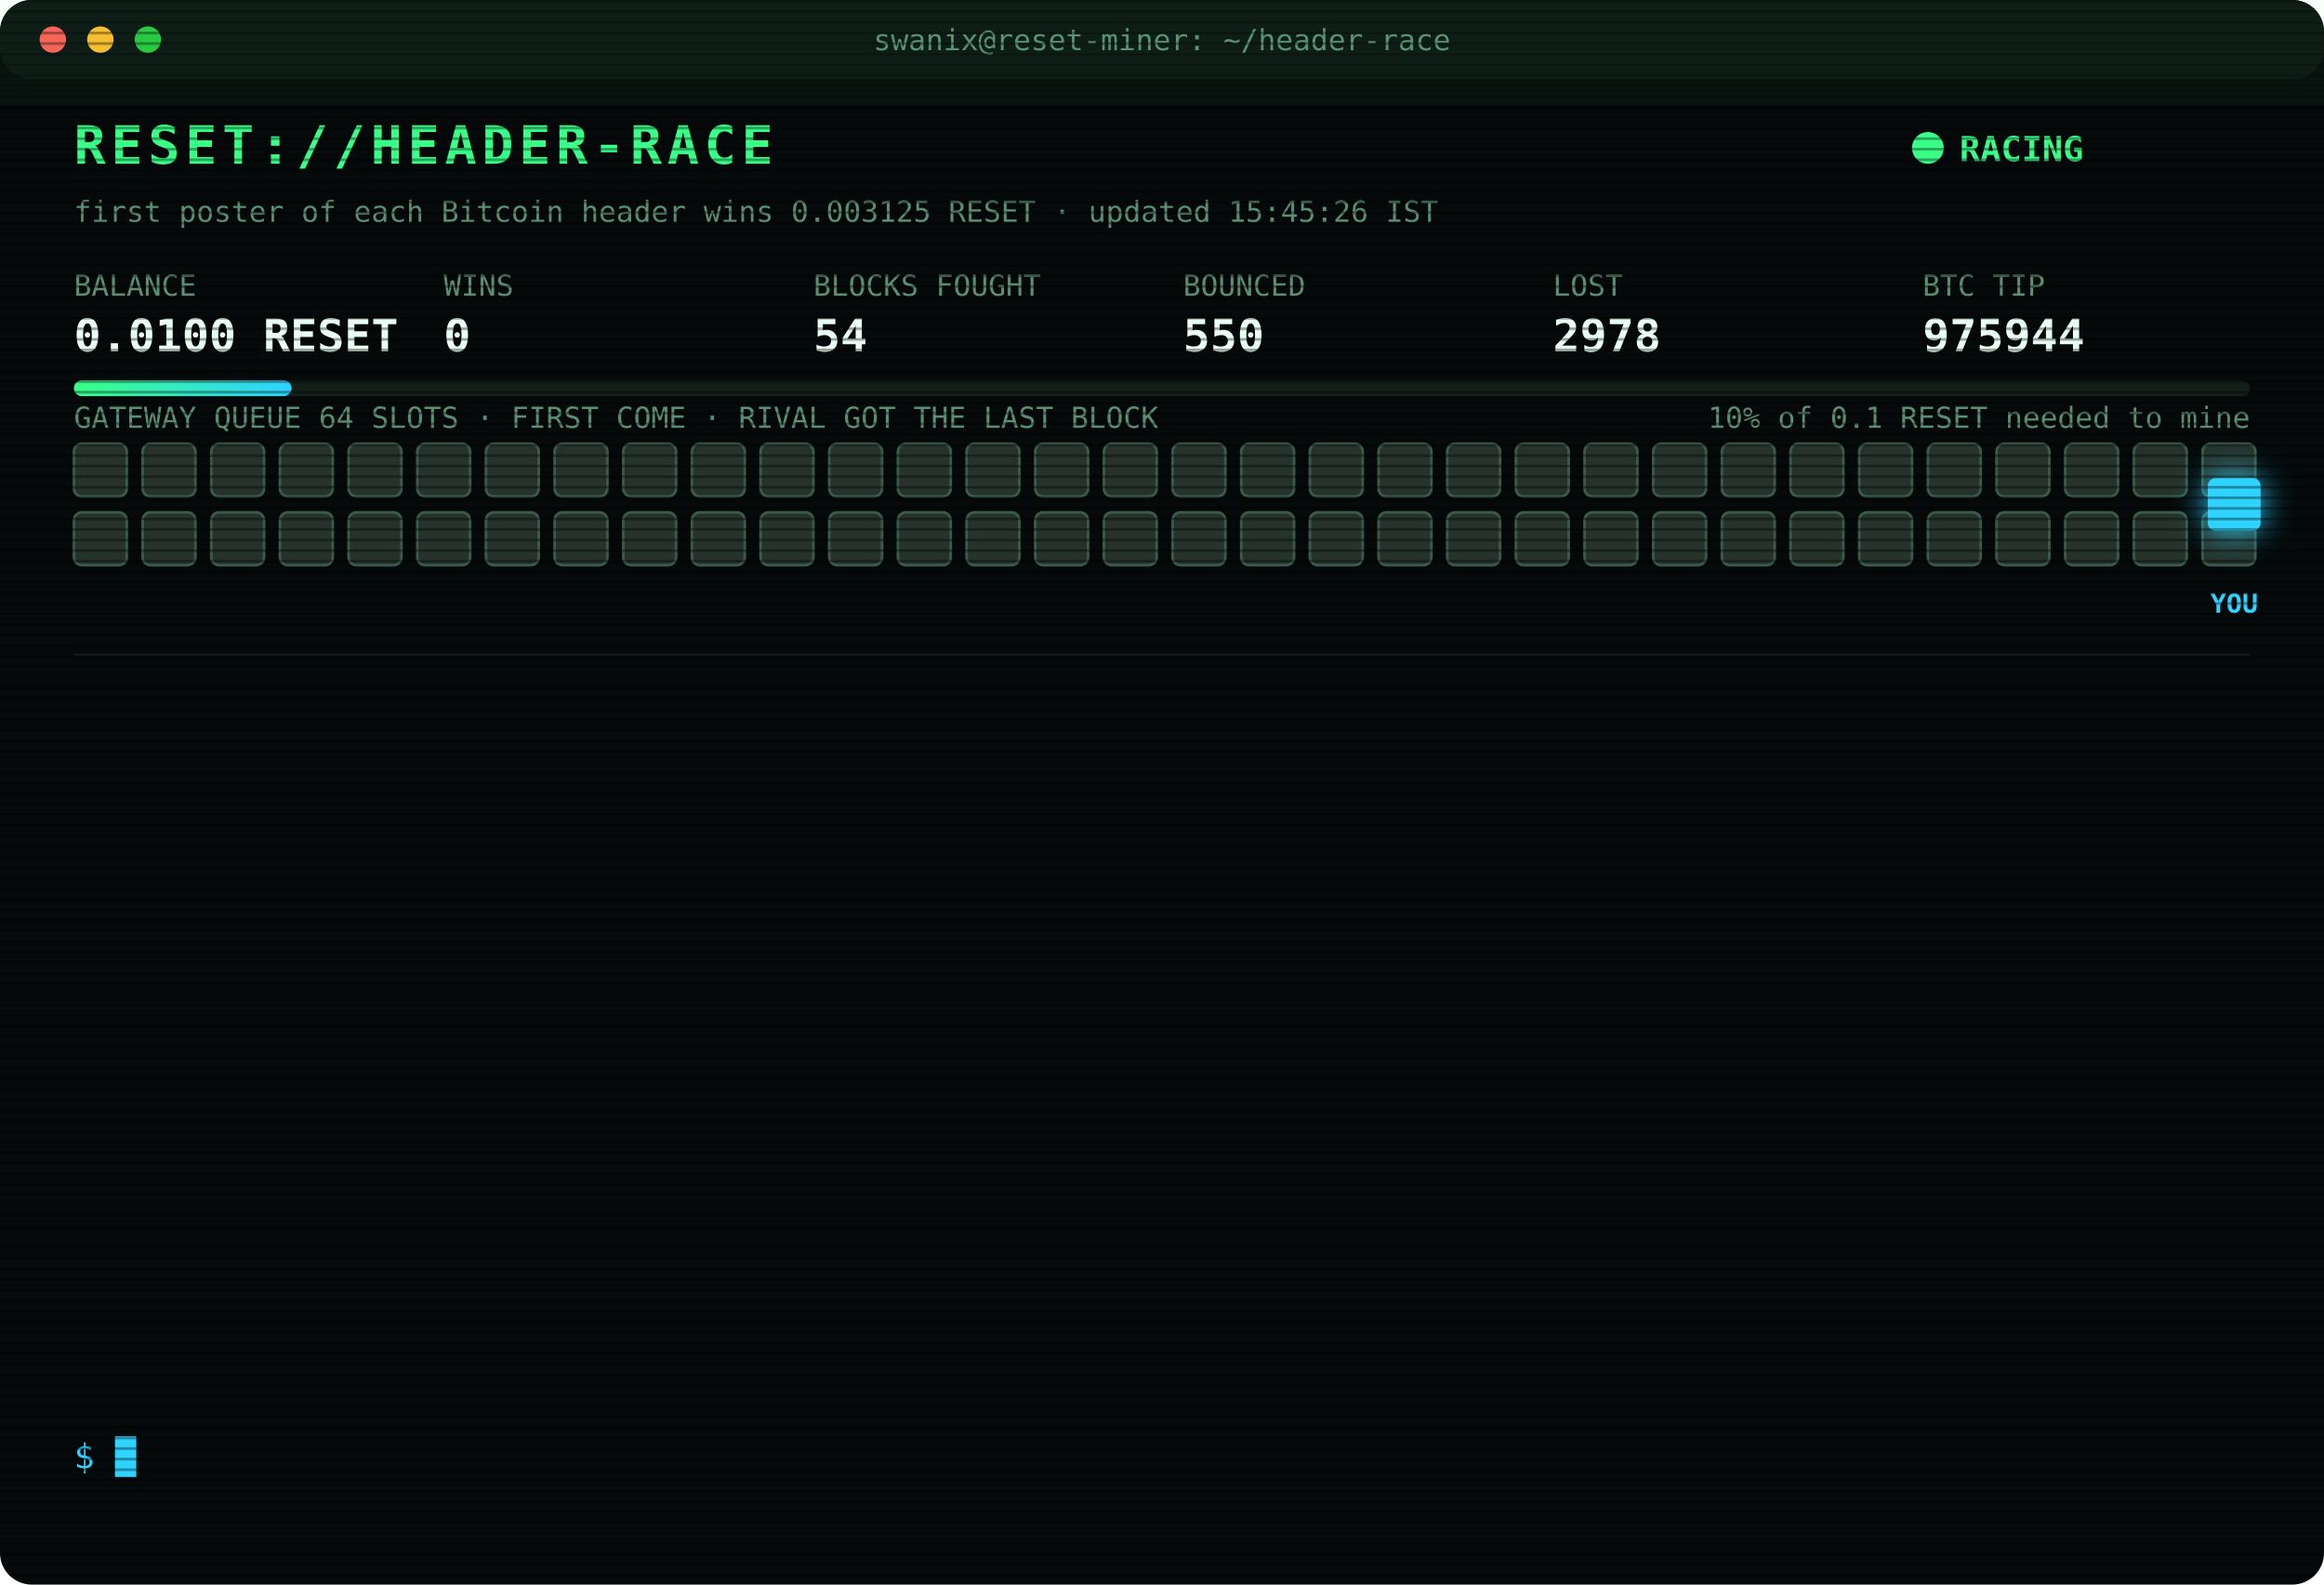
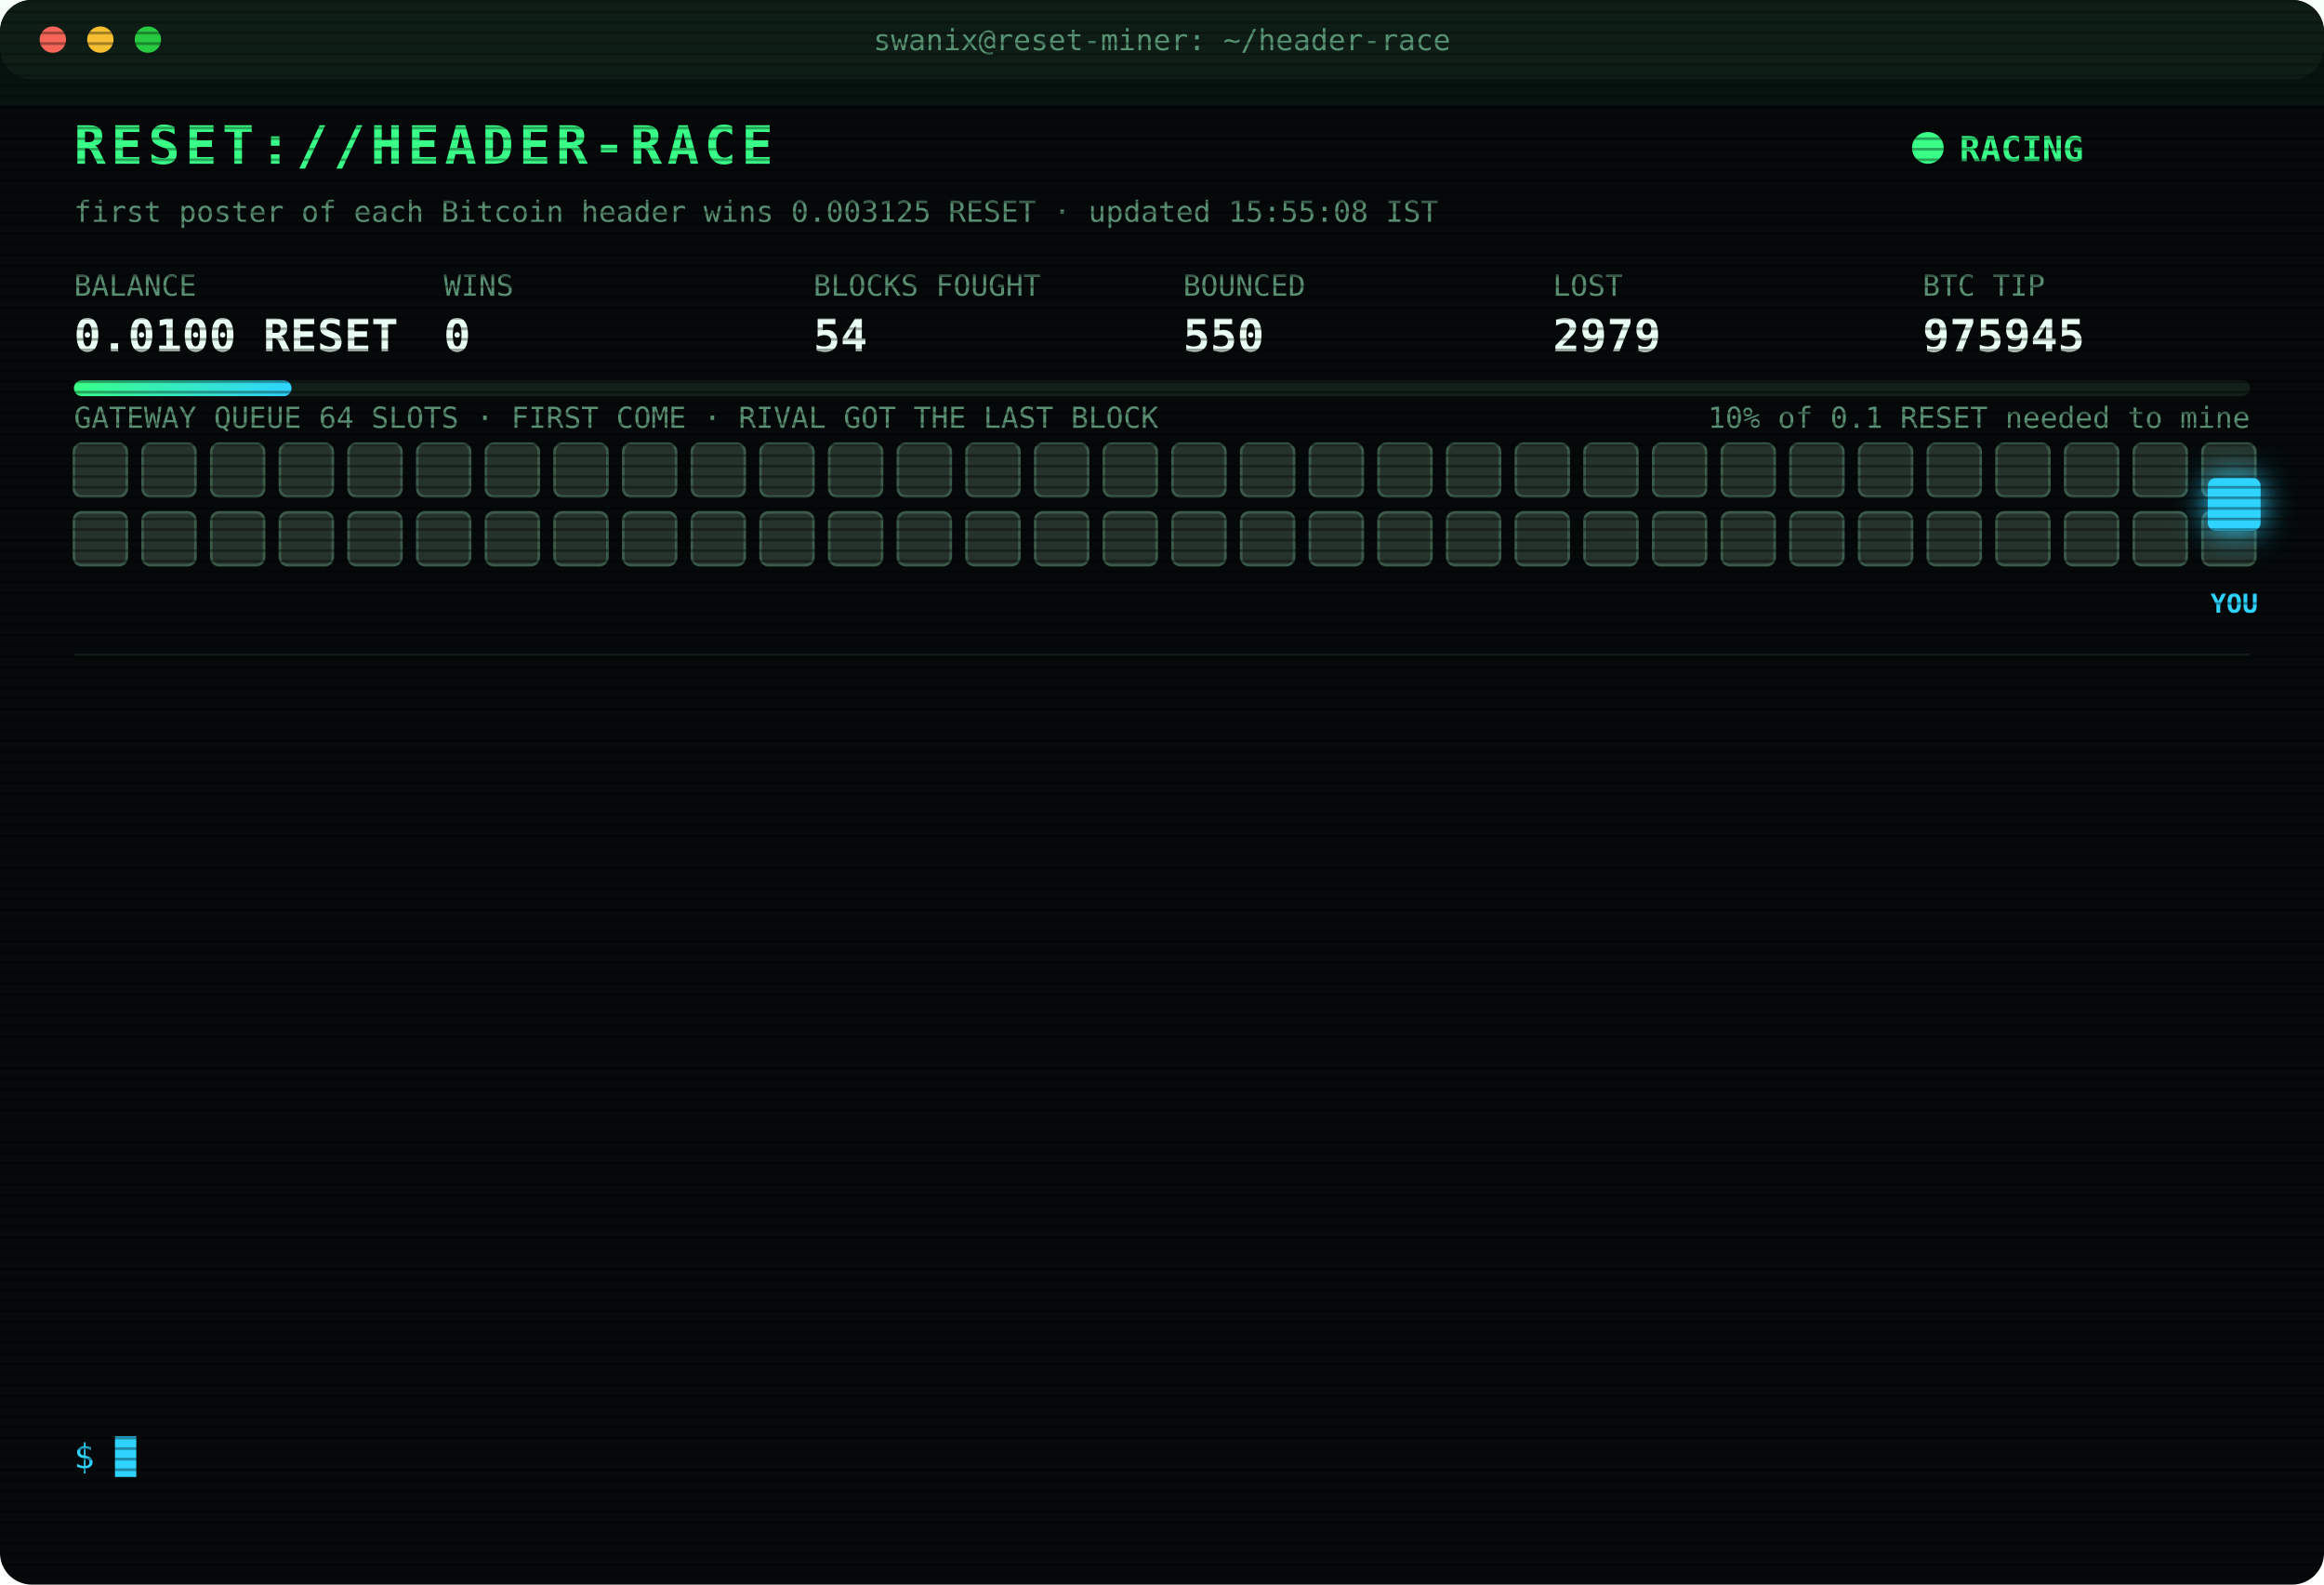
<svg xmlns="http://www.w3.org/2000/svg" width="880" height="600" viewBox="0 0 880 600" font-family="ui-monospace,SFMono-Regular,Menlo,Consolas,monospace">
  <style>
text{font-size:13px;fill:#7CFFB2}
.title{font-size:20px;font-weight:700;fill:#39FF88;letter-spacing:2px;animation:glitch 3s infinite steps(1)}
.sub{fill:#2fd3ff}.k{fill:#5a8f73;font-size:11px}.v{font-size:17px;font-weight:700;fill:#eafff3}
.ts{fill:#3f6b56}.boot{fill:#2fd3ff}.dim{fill:#5a8f73}.bad{fill:#ff4d6d}.warn{fill:#ffd23f}.mag{fill:#ff5cf0}.win{fill:#39FF88;font-weight:700}
.tag{font-size:10px;fill:#2fd3ff;font-weight:700}
.rival{fill:#26332c;stroke:#3c5a49;animation:jam 1.2s infinite alternate}
.idle{fill:#141c18;stroke:#22302a;animation:breathe 4s infinite}
.me{fill:#2fd3ff;filter:drop-shadow(0 0 6px #2fd3ff)}
.hover{animation:nudge 1.1s infinite ease-in-out}.bounce{animation:kick 1.4s infinite}
.ln{opacity:0;animation:in .4s forwards}
.cur{animation:blink 1s infinite steps(1)}
.scan{animation:scan 6s infinite linear}
.led{animation:blink 1.4s infinite}
@keyframes in{from{opacity:0;transform:translateX(-6px)}to{opacity:1;transform:none}}
@keyframes blink{50%{opacity:0}}
@keyframes jam{to{fill:#33463b}}
@keyframes breathe{50%{opacity:.4}}
@keyframes nudge{50%{transform:translateX(-10px)}}
@keyframes kick{0%,100%{transform:none}30%{transform:translateX(-14px)}55%{transform:translateX(10px) translateY(-6px)}}
@keyframes glitch{0%,92%{transform:none}93%{transform:translateX(2px);fill:#ff4d6d}95%{transform:translateX(-2px);fill:#2fd3ff}97%{transform:none}}
@keyframes scan{from{transform:translateY(-40px)}to{transform:translateY(600px)}}
</style>
  <defs>
    <pattern id="sl" width="4" height="4" patternUnits="userSpaceOnUse">
      <rect width="4" height="1" fill="#000" opacity=".35" />
    </pattern>
    <linearGradient id="bar">
      <stop offset="0" stop-color="#39FF88" />
      <stop offset="1" stop-color="#2fd3ff" />
    </linearGradient>
  </defs>
  <rect width="880" height="600" rx="12" fill="#05090a" />
  <rect width="880" height="30" rx="12" fill="#0d1512" />
  <circle cx="20" cy="15" r="5" fill="#ff5f57" />
  <circle cx="38" cy="15" r="5" fill="#febc2e" />
  <circle cx="56" cy="15" r="5" fill="#28c840" />
  <text x="440" y="19" text-anchor="middle" class="k">swanix@reset-miner: ~/header-race</text>
  <text x="28" y="62" class="title">RESET://HEADER-RACE</text>
  <circle class="led" cx="730" cy="56" r="6" fill="#39FF88" />
  <text x="742" y="61" class="win">RACING</text>
-   <text x="28" y="84" class="k">first poster of each Bitcoin header wins 0.003125 RESET · updated 15:45:26 IST</text>
+   <text x="28" y="84" class="k">first poster of each Bitcoin header wins 0.003125 RESET · updated 15:55:08 IST</text>
  <text x="28" y="112" class="k">BALANCE</text>
  <text x="28" y="133" class="v">0.0100 RESET</text>
  <text x="168" y="112" class="k">WINS</text>
  <text x="168" y="133" class="v">0</text>
  <text x="308" y="112" class="k">BLOCKS FOUGHT</text>
  <text x="308" y="133" class="v">54</text>
  <text x="448" y="112" class="k">BOUNCED</text>
  <text x="448" y="133" class="v">550</text>
  <text x="588" y="112" class="k">LOST</text>
-   <text x="588" y="133" class="v">2978</text>
+   <text x="588" y="133" class="v">2979</text>
  <text x="728" y="112" class="k">BTC TIP</text>
-   <text x="728" y="133" class="v">975944</text>
+   <text x="728" y="133" class="v">975945</text>
  <rect x="28" y="144" width="824" height="6" rx="3" fill="#13201a" />
  <rect x="28" y="144" width="82.4" height="6" rx="3" fill="url(#bar)" />
  <text x="852" y="162" text-anchor="end" class="k">10% of 0.1 RESET needed to mine</text>
  <text x="28" y="162" class="k">GATEWAY QUEUE 64 SLOTS · FIRST COME · RIVAL GOT THE LAST BLOCK</text>
  <rect class="rival" x="28" y="168" width="20" height="20" rx="3" style="animation-delay:0.00s" />
  <rect class="rival" x="54" y="168" width="20" height="20" rx="3" style="animation-delay:0.05s" />
  <rect class="rival" x="80" y="168" width="20" height="20" rx="3" style="animation-delay:0.10s" />
  <rect class="rival" x="106" y="168" width="20" height="20" rx="3" style="animation-delay:0.15s" />
  <rect class="rival" x="132" y="168" width="20" height="20" rx="3" style="animation-delay:0.20s" />
  <rect class="rival" x="158" y="168" width="20" height="20" rx="3" style="animation-delay:0.25s" />
  <rect class="rival" x="184" y="168" width="20" height="20" rx="3" style="animation-delay:0.30s" />
  <rect class="rival" x="210" y="168" width="20" height="20" rx="3" style="animation-delay:0.35s" />
  <rect class="rival" x="236" y="168" width="20" height="20" rx="3" style="animation-delay:0.40s" />
  <rect class="rival" x="262" y="168" width="20" height="20" rx="3" style="animation-delay:0.45s" />
  <rect class="rival" x="288" y="168" width="20" height="20" rx="3" style="animation-delay:0.50s" />
  <rect class="rival" x="314" y="168" width="20" height="20" rx="3" style="animation-delay:0.55s" />
  <rect class="rival" x="340" y="168" width="20" height="20" rx="3" style="animation-delay:0.60s" />
  <rect class="rival" x="366" y="168" width="20" height="20" rx="3" style="animation-delay:0.65s" />
  <rect class="rival" x="392" y="168" width="20" height="20" rx="3" style="animation-delay:0.70s" />
  <rect class="rival" x="418" y="168" width="20" height="20" rx="3" style="animation-delay:0.75s" />
  <rect class="rival" x="444" y="168" width="20" height="20" rx="3" style="animation-delay:0.80s" />
  <rect class="rival" x="470" y="168" width="20" height="20" rx="3" style="animation-delay:0.85s" />
  <rect class="rival" x="496" y="168" width="20" height="20" rx="3" style="animation-delay:0.90s" />
  <rect class="rival" x="522" y="168" width="20" height="20" rx="3" style="animation-delay:0.95s" />
  <rect class="rival" x="548" y="168" width="20" height="20" rx="3" style="animation-delay:1.00s" />
  <rect class="rival" x="574" y="168" width="20" height="20" rx="3" style="animation-delay:1.05s" />
  <rect class="rival" x="600" y="168" width="20" height="20" rx="3" style="animation-delay:1.10s" />
  <rect class="rival" x="626" y="168" width="20" height="20" rx="3" style="animation-delay:1.15s" />
  <rect class="rival" x="652" y="168" width="20" height="20" rx="3" style="animation-delay:1.20s" />
  <rect class="rival" x="678" y="168" width="20" height="20" rx="3" style="animation-delay:1.25s" />
  <rect class="rival" x="704" y="168" width="20" height="20" rx="3" style="animation-delay:1.30s" />
  <rect class="rival" x="730" y="168" width="20" height="20" rx="3" style="animation-delay:1.35s" />
  <rect class="rival" x="756" y="168" width="20" height="20" rx="3" style="animation-delay:1.40s" />
  <rect class="rival" x="782" y="168" width="20" height="20" rx="3" style="animation-delay:1.45s" />
  <rect class="rival" x="808" y="168" width="20" height="20" rx="3" style="animation-delay:1.50s" />
  <rect class="rival" x="834" y="168" width="20" height="20" rx="3" style="animation-delay:1.55s" />
  <rect class="rival" x="28" y="194" width="20" height="20" rx="3" style="animation-delay:1.60s" />
  <rect class="rival" x="54" y="194" width="20" height="20" rx="3" style="animation-delay:1.65s" />
  <rect class="rival" x="80" y="194" width="20" height="20" rx="3" style="animation-delay:1.70s" />
  <rect class="rival" x="106" y="194" width="20" height="20" rx="3" style="animation-delay:1.75s" />
  <rect class="rival" x="132" y="194" width="20" height="20" rx="3" style="animation-delay:1.80s" />
  <rect class="rival" x="158" y="194" width="20" height="20" rx="3" style="animation-delay:1.85s" />
  <rect class="rival" x="184" y="194" width="20" height="20" rx="3" style="animation-delay:1.90s" />
  <rect class="rival" x="210" y="194" width="20" height="20" rx="3" style="animation-delay:1.95s" />
  <rect class="rival" x="236" y="194" width="20" height="20" rx="3" style="animation-delay:2.00s" />
  <rect class="rival" x="262" y="194" width="20" height="20" rx="3" style="animation-delay:2.05s" />
  <rect class="rival" x="288" y="194" width="20" height="20" rx="3" style="animation-delay:2.10s" />
  <rect class="rival" x="314" y="194" width="20" height="20" rx="3" style="animation-delay:2.15s" />
  <rect class="rival" x="340" y="194" width="20" height="20" rx="3" style="animation-delay:2.20s" />
  <rect class="rival" x="366" y="194" width="20" height="20" rx="3" style="animation-delay:2.25s" />
  <rect class="rival" x="392" y="194" width="20" height="20" rx="3" style="animation-delay:2.30s" />
  <rect class="rival" x="418" y="194" width="20" height="20" rx="3" style="animation-delay:2.35s" />
  <rect class="rival" x="444" y="194" width="20" height="20" rx="3" style="animation-delay:2.40s" />
  <rect class="rival" x="470" y="194" width="20" height="20" rx="3" style="animation-delay:2.45s" />
  <rect class="rival" x="496" y="194" width="20" height="20" rx="3" style="animation-delay:2.50s" />
  <rect class="rival" x="522" y="194" width="20" height="20" rx="3" style="animation-delay:2.55s" />
  <rect class="rival" x="548" y="194" width="20" height="20" rx="3" style="animation-delay:2.60s" />
  <rect class="rival" x="574" y="194" width="20" height="20" rx="3" style="animation-delay:2.65s" />
  <rect class="rival" x="600" y="194" width="20" height="20" rx="3" style="animation-delay:2.70s" />
  <rect class="rival" x="626" y="194" width="20" height="20" rx="3" style="animation-delay:2.75s" />
  <rect class="rival" x="652" y="194" width="20" height="20" rx="3" style="animation-delay:2.80s" />
  <rect class="rival" x="678" y="194" width="20" height="20" rx="3" style="animation-delay:2.85s" />
  <rect class="rival" x="704" y="194" width="20" height="20" rx="3" style="animation-delay:2.90s" />
  <rect class="rival" x="730" y="194" width="20" height="20" rx="3" style="animation-delay:2.95s" />
  <rect class="rival" x="756" y="194" width="20" height="20" rx="3" style="animation-delay:3.00s" />
  <rect class="rival" x="782" y="194" width="20" height="20" rx="3" style="animation-delay:3.05s" />
  <rect class="rival" x="808" y="194" width="20" height="20" rx="3" style="animation-delay:3.10s" />
  <rect class="rival" x="834" y="194" width="20" height="20" rx="3" style="animation-delay:3.15s" />
  <g class="hover">
    <rect class="me" x="836" y="181" width="20" height="20" rx="3" />
    <text class="tag" x="846" y="232" text-anchor="middle">YOU</text>
  </g>
  <line x1="28" x2="852" y1="248" y2="248" stroke="#13201a" />
  <g class="ln" style="animation-delay:0.40s">
-     <text x="28" y="270" class="ts">14:43:17</text>
-     <text x="104" y="270" class="bad">[LOST] #975930 taken by a rival miner</text>
+     <text x="28" y="270" class="ts">14:47:14</text>
+     <text x="104" y="270" class="bad">[LOST] #975931 taken by a rival miner</text>
  </g>
  <g class="ln" style="animation-delay:0.65s">
-     <text x="28" y="292" class="ts">14:47:14</text>
-     <text x="104" y="292" class="bad">[LOST] #975931 taken by a rival miner</text>
+     <text x="28" y="292" class="ts">14:47:40</text>
+     <text x="104" y="292" class="bad">[LOST] #975932 taken by a rival miner</text>
  </g>
  <g class="ln" style="animation-delay:0.90s">
-     <text x="28" y="314" class="ts">14:47:40</text>
-     <text x="104" y="314" class="bad">[LOST] #975932 taken by a rival miner</text>
+     <text x="28" y="314" class="ts">14:56:10</text>
+     <text x="104" y="314" class="bad">[LOST] #975933 taken by a rival miner</text>
  </g>
  <g class="ln" style="animation-delay:1.15s">
-     <text x="28" y="336" class="ts">14:56:10</text>
-     <text x="104" y="336" class="bad">[LOST] #975933 taken by a rival miner</text>
+     <text x="28" y="336" class="ts">14:59:12</text>
+     <text x="104" y="336" class="bad">[LOST] #975935 taken by a rival miner</text>
  </g>
  <g class="ln" style="animation-delay:1.40s">
-     <text x="28" y="358" class="ts">14:59:12</text>
-     <text x="104" y="358" class="bad">[LOST] #975935 taken by a rival miner</text>
+     <text x="28" y="358" class="ts">15:05:31</text>
+     <text x="104" y="358" class="bad">[LOST] #975937 taken by a rival miner</text>
  </g>
  <g class="ln" style="animation-delay:1.65s">
-     <text x="28" y="380" class="ts">15:05:31</text>
-     <text x="104" y="380" class="bad">[LOST] #975937 taken by a rival miner</text>
+     <text x="28" y="380" class="ts">15:07:05</text>
+     <text x="104" y="380" class="bad">[LOST] #975938 taken by a rival miner</text>
  </g>
  <g class="ln" style="animation-delay:1.90s">
-     <text x="28" y="402" class="ts">15:07:05</text>
-     <text x="104" y="402" class="bad">[LOST] #975938 taken by a rival miner</text>
+     <text x="28" y="402" class="ts">15:07:46</text>
+     <text x="104" y="402" class="bad">[LOST] #975939 taken by a rival miner</text>
  </g>
  <g class="ln" style="animation-delay:2.15s">
-     <text x="28" y="424" class="ts">15:07:46</text>
-     <text x="104" y="424" class="bad">[LOST] #975939 taken by a rival miner</text>
+     <text x="28" y="424" class="ts">15:09:26</text>
+     <text x="104" y="424" class="bad">[LOST] #975940 taken by a rival miner</text>
  </g>
  <g class="ln" style="animation-delay:2.40s">
-     <text x="28" y="446" class="ts">15:09:26</text>
-     <text x="104" y="446" class="bad">[LOST] #975940 taken by a rival miner</text>
+     <text x="28" y="446" class="ts">15:28:07</text>
+     <text x="104" y="446" class="bad">[LOST] #975941 taken by a rival miner</text>
  </g>
  <g class="ln" style="animation-delay:2.65s">
-     <text x="28" y="468" class="ts">15:28:07</text>
-     <text x="104" y="468" class="bad">[LOST] #975941 taken by a rival miner</text>
+     <text x="28" y="468" class="ts">15:30:58</text>
+     <text x="104" y="468" class="bad">[LOST] #975942 taken by a rival miner</text>
  </g>
  <g class="ln" style="animation-delay:2.90s">
-     <text x="28" y="490" class="ts">15:30:58</text>
-     <text x="104" y="490" class="bad">[LOST] #975942 taken by a rival miner</text>
+     <text x="28" y="490" class="ts">15:33:10</text>
+     <text x="104" y="490" class="bad">[LOST] #975943 taken by a rival miner</text>
  </g>
  <g class="ln" style="animation-delay:3.15s">
-     <text x="28" y="512" class="ts">15:33:10</text>
-     <text x="104" y="512" class="bad">[LOST] #975943 taken by a rival miner</text>
+     <text x="28" y="512" class="ts">15:45:10</text>
+     <text x="104" y="512" class="bad">[LOST] #975944 taken by a rival miner</text>
  </g>
  <g class="ln" style="animation-delay:3.40s">
-     <text x="28" y="534" class="ts">15:45:10</text>
-     <text x="104" y="534" class="bad">[LOST] #975944 taken by a rival miner</text>
+     <text x="28" y="534" class="ts">15:55:08</text>
+     <text x="104" y="534" class="bad">[LOST] #975945 taken by a rival miner</text>
  </g>
  <text x="28" y="556" class="sub">$ <tspan class="cur">█</tspan>
  </text>
  <rect width="880" height="600" rx="12" fill="url(#sl)" pointer-events="none" />
  <rect class="scan" width="880" height="40" fill="#39FF88" opacity=".04" />
</svg>
